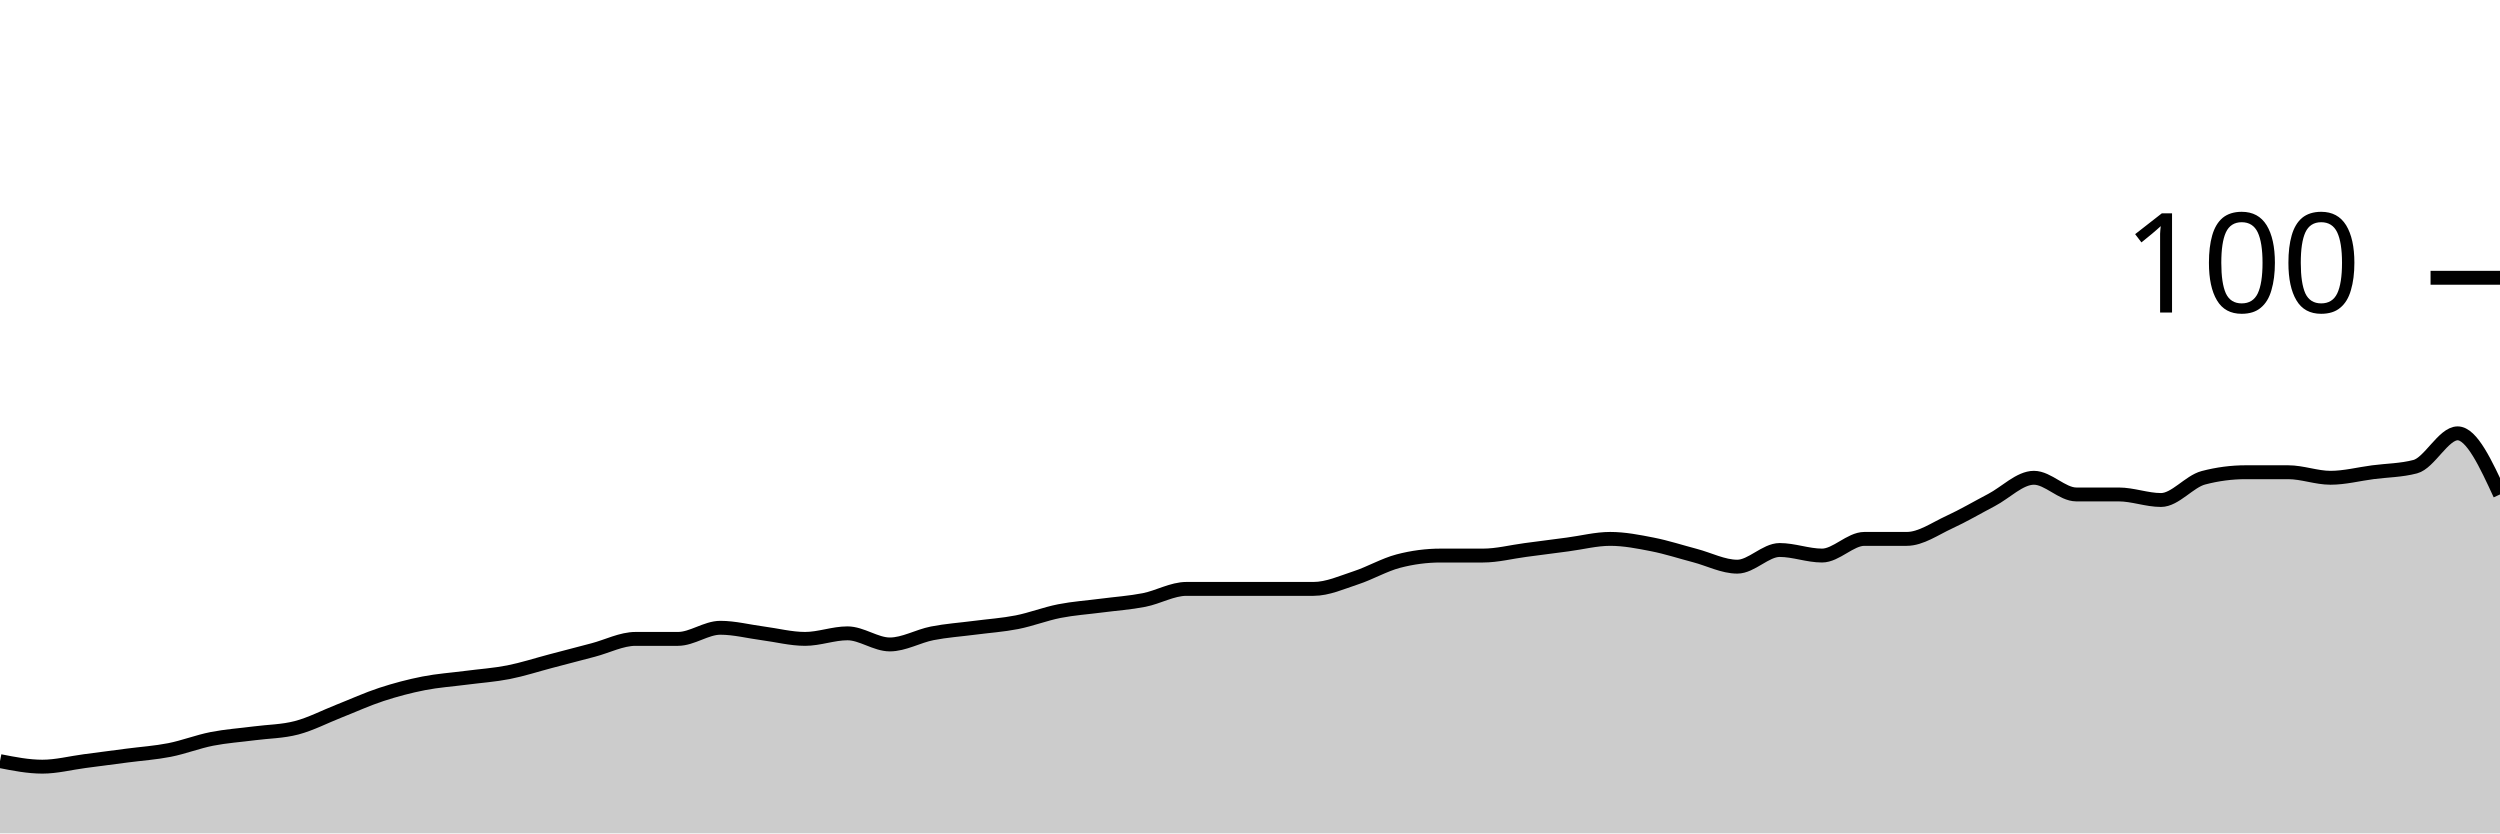
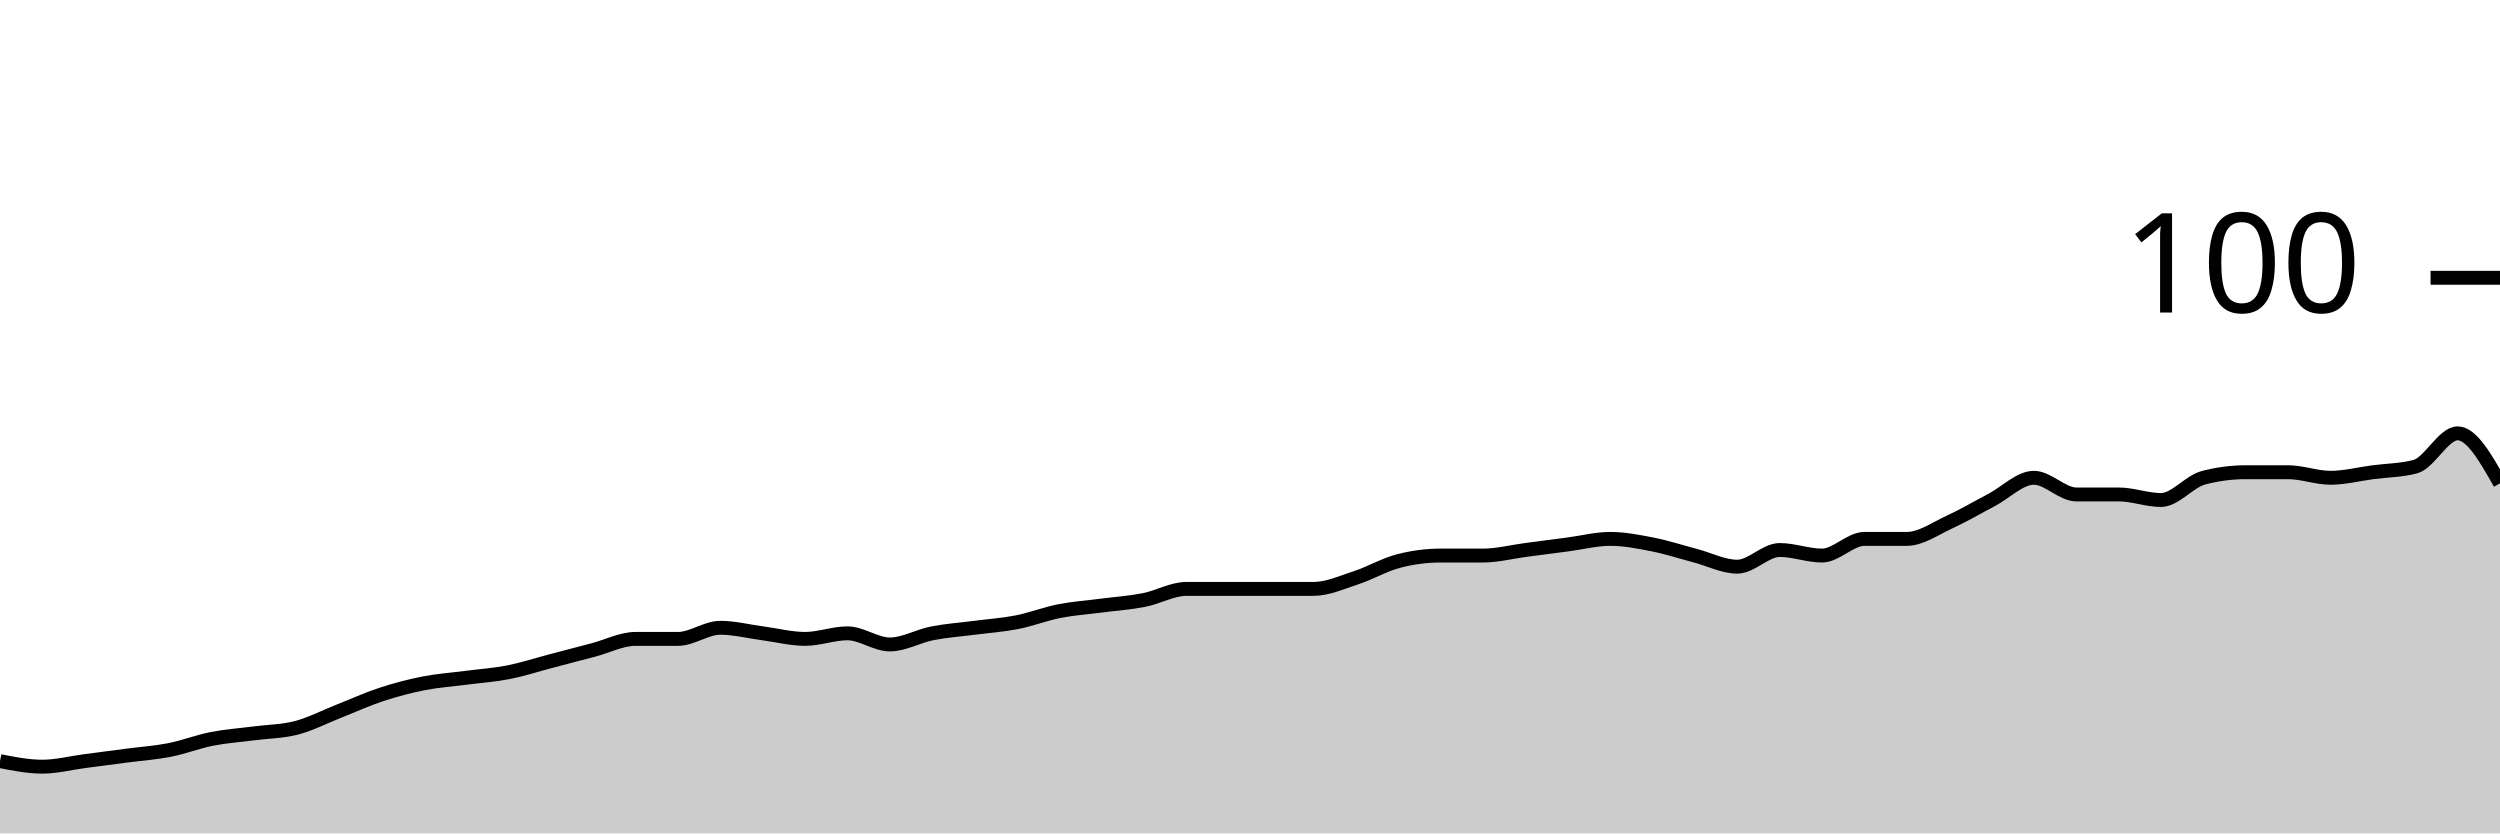
<svg xmlns="http://www.w3.org/2000/svg" viewBox="0 0 180 60">
  <g transform="translate(0,20)">
-     <path class="area" fill="rgba(0, 0, 0, 0.2)" d="M0,34.8C1.017,35,2.034,35.2,3.051,35.2C4.068,35.2,5.085,34.933,6.102,34.8C7.119,34.667,8.136,34.533,9.153,34.4C10.169,34.267,11.186,34.2,12.203,34C13.22,33.8,14.237,33.4,15.254,33.2C16.271,33,17.288,32.933,18.305,32.8C19.322,32.667,20.339,32.667,21.356,32.4C22.373,32.133,23.39,31.6,24.407,31.2C25.424,30.8,26.441,30.333,27.458,30C28.475,29.667,29.492,29.4,30.508,29.2C31.525,29,32.542,28.933,33.559,28.8C34.576,28.667,35.593,28.6,36.61,28.4C37.627,28.2,38.644,27.867,39.661,27.6C40.678,27.333,41.695,27.067,42.712,26.8C43.729,26.533,44.746,26,45.763,26C46.78,26,47.797,26,48.814,26C49.831,26,50.847,25.2,51.864,25.2C52.881,25.2,53.898,25.467,54.915,25.6C55.932,25.733,56.949,26,57.966,26C58.983,26,60,25.6,61.017,25.6C62.034,25.6,63.051,26.4,64.068,26.4C65.085,26.4,66.102,25.8,67.119,25.6C68.136,25.4,69.153,25.333,70.169,25.2C71.186,25.067,72.203,25,73.22,24.8C74.237,24.6,75.254,24.2,76.271,24C77.288,23.8,78.305,23.733,79.322,23.6C80.339,23.467,81.356,23.4,82.373,23.2C83.39,23,84.407,22.4,85.424,22.4C86.441,22.4,87.458,22.4,88.475,22.4C89.492,22.4,90.508,22.4,91.525,22.4C92.542,22.4,93.559,22.4,94.576,22.4C95.593,22.4,96.61,21.933,97.627,21.6C98.644,21.267,99.661,20.667,100.678,20.4C101.695,20.133,102.712,20,103.729,20C104.746,20,105.763,20,106.78,20C107.797,20,108.814,19.733,109.831,19.6C110.847,19.467,111.864,19.333,112.881,19.2C113.898,19.067,114.915,18.8,115.932,18.8C116.949,18.8,117.966,19,118.983,19.2C120,19.4,121.017,19.733,122.034,20C123.051,20.267,124.068,20.8,125.085,20.8C126.102,20.8,127.119,19.6,128.136,19.6C129.153,19.6,130.169,20,131.186,20C132.203,20,133.22,18.8,134.237,18.8C135.254,18.8,136.271,18.8,137.288,18.8C138.305,18.8,139.322,18.067,140.339,17.6C141.356,17.133,142.373,16.533,143.39,16C144.407,15.467,145.424,14.4,146.441,14.4C147.458,14.4,148.475,15.6,149.492,15.6C150.508,15.6,151.525,15.6,152.542,15.6C153.559,15.6,154.576,16,155.593,16C156.61,16,157.627,14.667,158.644,14.4C159.661,14.133,160.678,14,161.695,14C162.712,14,163.729,14,164.746,14C165.763,14,166.78,14.4,167.797,14.4C168.814,14.4,169.831,14.133,170.847,14C171.864,13.867,172.881,13.867,173.898,13.6C174.915,13.333,175.932,11.2,176.949,11.2C177.966,11.2,178.983,13.4,180,15.6L180,40C178.983,40,177.966,40,176.949,40C175.932,40,174.915,40,173.898,40C172.881,40,171.864,40,170.847,40C169.831,40,168.814,40,167.797,40C166.78,40,165.763,40,164.746,40C163.729,40,162.712,40,161.695,40C160.678,40,159.661,40,158.644,40C157.627,40,156.61,40,155.593,40C154.576,40,153.559,40,152.542,40C151.525,40,150.508,40,149.492,40C148.475,40,147.458,40,146.441,40C145.424,40,144.407,40,143.39,40C142.373,40,141.356,40,140.339,40C139.322,40,138.305,40,137.288,40C136.271,40,135.254,40,134.237,40C133.22,40,132.203,40,131.186,40C130.169,40,129.153,40,128.136,40C127.119,40,126.102,40,125.085,40C124.068,40,123.051,40,122.034,40C121.017,40,120,40,118.983,40C117.966,40,116.949,40,115.932,40C114.915,40,113.898,40,112.881,40C111.864,40,110.847,40,109.831,40C108.814,40,107.797,40,106.78,40C105.763,40,104.746,40,103.729,40C102.712,40,101.695,40,100.678,40C99.661,40,98.644,40,97.627,40C96.61,40,95.593,40,94.576,40C93.559,40,92.542,40,91.525,40C90.508,40,89.492,40,88.475,40C87.458,40,86.441,40,85.424,40C84.407,40,83.39,40,82.373,40C81.356,40,80.339,40,79.322,40C78.305,40,77.288,40,76.271,40C75.254,40,74.237,40,73.22,40C72.203,40,71.186,40,70.169,40C69.153,40,68.136,40,67.119,40C66.102,40,65.085,40,64.068,40C63.051,40,62.034,40,61.017,40C60,40,58.983,40,57.966,40C56.949,40,55.932,40,54.915,40C53.898,40,52.881,40,51.864,40C50.847,40,49.831,40,48.814,40C47.797,40,46.78,40,45.763,40C44.746,40,43.729,40,42.712,40C41.695,40,40.678,40,39.661,40C38.644,40,37.627,40,36.61,40C35.593,40,34.576,40,33.559,40C32.542,40,31.525,40,30.508,40C29.492,40,28.475,40,27.458,40C26.441,40,25.424,40,24.407,40C23.39,40,22.373,40,21.356,40C20.339,40,19.322,40,18.305,40C17.288,40,16.271,40,15.254,40C14.237,40,13.22,40,12.203,40C11.186,40,10.169,40,9.153,40C8.136,40,7.119,40,6.102,40C5.085,40,4.068,40,3.051,40C2.034,40,1.017,40,0,40Z" />
-     <path class="line" stroke="black" fill="none" d="M0,34.8C1.017,35,2.034,35.2,3.051,35.2C4.068,35.2,5.085,34.933,6.102,34.8C7.119,34.667,8.136,34.533,9.153,34.4C10.169,34.267,11.186,34.2,12.203,34C13.22,33.8,14.237,33.4,15.254,33.2C16.271,33,17.288,32.933,18.305,32.8C19.322,32.667,20.339,32.667,21.356,32.4C22.373,32.133,23.39,31.6,24.407,31.2C25.424,30.8,26.441,30.333,27.458,30C28.475,29.667,29.492,29.4,30.508,29.2C31.525,29,32.542,28.933,33.559,28.8C34.576,28.667,35.593,28.6,36.61,28.4C37.627,28.2,38.644,27.867,39.661,27.6C40.678,27.333,41.695,27.067,42.712,26.8C43.729,26.533,44.746,26,45.763,26C46.78,26,47.797,26,48.814,26C49.831,26,50.847,25.2,51.864,25.2C52.881,25.2,53.898,25.467,54.915,25.6C55.932,25.733,56.949,26,57.966,26C58.983,26,60,25.6,61.017,25.6C62.034,25.6,63.051,26.4,64.068,26.4C65.085,26.4,66.102,25.8,67.119,25.6C68.136,25.4,69.153,25.333,70.169,25.2C71.186,25.067,72.203,25,73.22,24.8C74.237,24.6,75.254,24.2,76.271,24C77.288,23.8,78.305,23.733,79.322,23.6C80.339,23.467,81.356,23.4,82.373,23.2C83.39,23,84.407,22.4,85.424,22.4C86.441,22.4,87.458,22.4,88.475,22.4C89.492,22.4,90.508,22.4,91.525,22.4C92.542,22.4,93.559,22.4,94.576,22.4C95.593,22.4,96.61,21.933,97.627,21.6C98.644,21.267,99.661,20.667,100.678,20.4C101.695,20.133,102.712,20,103.729,20C104.746,20,105.763,20,106.78,20C107.797,20,108.814,19.733,109.831,19.6C110.847,19.467,111.864,19.333,112.881,19.2C113.898,19.067,114.915,18.8,115.932,18.8C116.949,18.8,117.966,19,118.983,19.2C120,19.4,121.017,19.733,122.034,20C123.051,20.267,124.068,20.8,125.085,20.8C126.102,20.8,127.119,19.6,128.136,19.6C129.153,19.6,130.169,20,131.186,20C132.203,20,133.22,18.8,134.237,18.8C135.254,18.8,136.271,18.8,137.288,18.8C138.305,18.8,139.322,18.067,140.339,17.6C141.356,17.133,142.373,16.533,143.39,16C144.407,15.467,145.424,14.4,146.441,14.4C147.458,14.4,148.475,15.6,149.492,15.6C150.508,15.6,151.525,15.6,152.542,15.6C153.559,15.6,154.576,16,155.593,16C156.61,16,157.627,14.667,158.644,14.4C159.661,14.133,160.678,14,161.695,14C162.712,14,163.729,14,164.746,14C165.763,14,166.78,14.4,167.797,14.4C168.814,14.4,169.831,14.133,170.847,14C171.864,13.867,172.881,13.867,173.898,13.6C174.915,13.333,175.932,11.2,176.949,11.2C177.966,11.2,178.983,13.4,180,15.6" />
+     <path class="area" fill="rgba(0, 0, 0, 0.2)" d="M0,34.8C1.017,35,2.034,35.2,3.051,35.2C4.068,35.2,5.085,34.933,6.102,34.8C7.119,34.667,8.136,34.533,9.153,34.4C10.169,34.267,11.186,34.2,12.203,34C13.22,33.8,14.237,33.4,15.254,33.2C16.271,33,17.288,32.933,18.305,32.8C19.322,32.667,20.339,32.667,21.356,32.4C22.373,32.133,23.39,31.6,24.407,31.2C25.424,30.8,26.441,30.333,27.458,30C28.475,29.667,29.492,29.4,30.508,29.2C31.525,29,32.542,28.933,33.559,28.8C34.576,28.667,35.593,28.6,36.61,28.4C37.627,28.2,38.644,27.867,39.661,27.6C40.678,27.333,41.695,27.067,42.712,26.8C43.729,26.533,44.746,26,45.763,26C46.78,26,47.797,26,48.814,26C49.831,26,50.847,25.2,51.864,25.2C52.881,25.2,53.898,25.467,54.915,25.6C55.932,25.733,56.949,26,57.966,26C58.983,26,60,25.6,61.017,25.6C62.034,25.6,63.051,26.4,64.068,26.4C65.085,26.4,66.102,25.8,67.119,25.6C68.136,25.4,69.153,25.333,70.169,25.2C71.186,25.067,72.203,25,73.22,24.8C74.237,24.6,75.254,24.2,76.271,24C77.288,23.8,78.305,23.733,79.322,23.6C80.339,23.467,81.356,23.4,82.373,23.2C83.39,23,84.407,22.4,85.424,22.4C86.441,22.4,87.458,22.4,88.475,22.4C89.492,22.4,90.508,22.4,91.525,22.4C92.542,22.4,93.559,22.4,94.576,22.4C95.593,22.4,96.61,21.933,97.627,21.6C98.644,21.267,99.661,20.667,100.678,20.4C101.695,20.133,102.712,20,103.729,20C104.746,20,105.763,20,106.78,20C107.797,20,108.814,19.733,109.831,19.6C110.847,19.467,111.864,19.333,112.881,19.2C113.898,19.067,114.915,18.8,115.932,18.8C116.949,18.8,117.966,19,118.983,19.2C120,19.4,121.017,19.733,122.034,20C123.051,20.267,124.068,20.8,125.085,20.8C126.102,20.8,127.119,19.6,128.136,19.6C129.153,19.6,130.169,20,131.186,20C132.203,20,133.22,18.8,134.237,18.8C135.254,18.8,136.271,18.8,137.288,18.8C138.305,18.8,139.322,18.067,140.339,17.6C141.356,17.133,142.373,16.533,143.39,16C144.407,15.467,145.424,14.4,146.441,14.4C147.458,14.4,148.475,15.6,149.492,15.6C150.508,15.6,151.525,15.6,152.542,15.6C153.559,15.6,154.576,16,155.593,16C156.61,16,157.627,14.667,158.644,14.4C159.661,14.133,160.678,14,161.695,14C162.712,14,163.729,14,164.746,14C165.763,14,166.78,14.4,167.797,14.4C168.814,14.4,169.831,14.133,170.847,14C171.864,13.867,172.881,13.867,173.898,13.6C174.915,13.333,175.932,11.2,176.949,11.2C177.966,11.2,178.983,13,180,14.8L180,40C178.983,40,177.966,40,176.949,40C175.932,40,174.915,40,173.898,40C172.881,40,171.864,40,170.847,40C169.831,40,168.814,40,167.797,40C166.78,40,165.763,40,164.746,40C163.729,40,162.712,40,161.695,40C160.678,40,159.661,40,158.644,40C157.627,40,156.61,40,155.593,40C154.576,40,153.559,40,152.542,40C151.525,40,150.508,40,149.492,40C148.475,40,147.458,40,146.441,40C145.424,40,144.407,40,143.39,40C142.373,40,141.356,40,140.339,40C139.322,40,138.305,40,137.288,40C136.271,40,135.254,40,134.237,40C133.22,40,132.203,40,131.186,40C130.169,40,129.153,40,128.136,40C127.119,40,126.102,40,125.085,40C124.068,40,123.051,40,122.034,40C121.017,40,120,40,118.983,40C117.966,40,116.949,40,115.932,40C114.915,40,113.898,40,112.881,40C111.864,40,110.847,40,109.831,40C108.814,40,107.797,40,106.78,40C105.763,40,104.746,40,103.729,40C102.712,40,101.695,40,100.678,40C99.661,40,98.644,40,97.627,40C96.61,40,95.593,40,94.576,40C93.559,40,92.542,40,91.525,40C90.508,40,89.492,40,88.475,40C87.458,40,86.441,40,85.424,40C84.407,40,83.39,40,82.373,40C81.356,40,80.339,40,79.322,40C78.305,40,77.288,40,76.271,40C75.254,40,74.237,40,73.22,40C72.203,40,71.186,40,70.169,40C69.153,40,68.136,40,67.119,40C66.102,40,65.085,40,64.068,40C63.051,40,62.034,40,61.017,40C60,40,58.983,40,57.966,40C56.949,40,55.932,40,54.915,40C53.898,40,52.881,40,51.864,40C50.847,40,49.831,40,48.814,40C47.797,40,46.78,40,45.763,40C44.746,40,43.729,40,42.712,40C41.695,40,40.678,40,39.661,40C38.644,40,37.627,40,36.61,40C35.593,40,34.576,40,33.559,40C32.542,40,31.525,40,30.508,40C29.492,40,28.475,40,27.458,40C26.441,40,25.424,40,24.407,40C23.39,40,22.373,40,21.356,40C20.339,40,19.322,40,18.305,40C17.288,40,16.271,40,15.254,40C14.237,40,13.22,40,12.203,40C11.186,40,10.169,40,9.153,40C8.136,40,7.119,40,6.102,40C5.085,40,4.068,40,3.051,40C2.034,40,1.017,40,0,40Z" />
+     <path class="line" stroke="black" fill="none" d="M0,34.8C1.017,35,2.034,35.2,3.051,35.2C4.068,35.2,5.085,34.933,6.102,34.8C7.119,34.667,8.136,34.533,9.153,34.4C10.169,34.267,11.186,34.2,12.203,34C13.22,33.8,14.237,33.4,15.254,33.2C16.271,33,17.288,32.933,18.305,32.8C19.322,32.667,20.339,32.667,21.356,32.4C22.373,32.133,23.39,31.6,24.407,31.2C25.424,30.8,26.441,30.333,27.458,30C28.475,29.667,29.492,29.4,30.508,29.2C31.525,29,32.542,28.933,33.559,28.8C34.576,28.667,35.593,28.6,36.61,28.4C37.627,28.2,38.644,27.867,39.661,27.6C40.678,27.333,41.695,27.067,42.712,26.8C43.729,26.533,44.746,26,45.763,26C46.78,26,47.797,26,48.814,26C49.831,26,50.847,25.2,51.864,25.2C52.881,25.2,53.898,25.467,54.915,25.6C55.932,25.733,56.949,26,57.966,26C58.983,26,60,25.6,61.017,25.6C62.034,25.6,63.051,26.4,64.068,26.4C65.085,26.4,66.102,25.8,67.119,25.6C68.136,25.4,69.153,25.333,70.169,25.2C71.186,25.067,72.203,25,73.22,24.8C74.237,24.6,75.254,24.2,76.271,24C77.288,23.8,78.305,23.733,79.322,23.6C80.339,23.467,81.356,23.4,82.373,23.2C83.39,23,84.407,22.4,85.424,22.4C86.441,22.4,87.458,22.4,88.475,22.4C89.492,22.4,90.508,22.4,91.525,22.4C92.542,22.4,93.559,22.4,94.576,22.4C95.593,22.4,96.61,21.933,97.627,21.6C98.644,21.267,99.661,20.667,100.678,20.4C101.695,20.133,102.712,20,103.729,20C104.746,20,105.763,20,106.78,20C107.797,20,108.814,19.733,109.831,19.6C110.847,19.467,111.864,19.333,112.881,19.2C113.898,19.067,114.915,18.8,115.932,18.8C116.949,18.8,117.966,19,118.983,19.2C120,19.4,121.017,19.733,122.034,20C123.051,20.267,124.068,20.8,125.085,20.8C126.102,20.8,127.119,19.6,128.136,19.6C129.153,19.6,130.169,20,131.186,20C132.203,20,133.22,18.8,134.237,18.8C135.254,18.8,136.271,18.8,137.288,18.8C138.305,18.8,139.322,18.067,140.339,17.6C141.356,17.133,142.373,16.533,143.39,16C144.407,15.467,145.424,14.4,146.441,14.4C147.458,14.4,148.475,15.6,149.492,15.6C150.508,15.6,151.525,15.6,152.542,15.6C153.559,15.6,154.576,16,155.593,16C156.61,16,157.627,14.667,158.644,14.4C159.661,14.133,160.678,14,161.695,14C162.712,14,163.729,14,164.746,14C165.763,14,166.78,14.4,167.797,14.4C168.814,14.4,169.831,14.133,170.847,14C171.864,13.867,172.881,13.867,173.898,13.6C174.915,13.333,175.932,11.2,176.949,11.2C177.966,11.2,178.983,13,180,14.8" />
    <path class="axis-ceiling" stroke-width="1" stroke="black" fill="none" d="M175,0L180,0" />
    <text class="axis-ceiling-label" font-family="sans-serif" text-anchor="end" font-size="10px" x="170" y="2.5">100</text>
  </g>
</svg>
